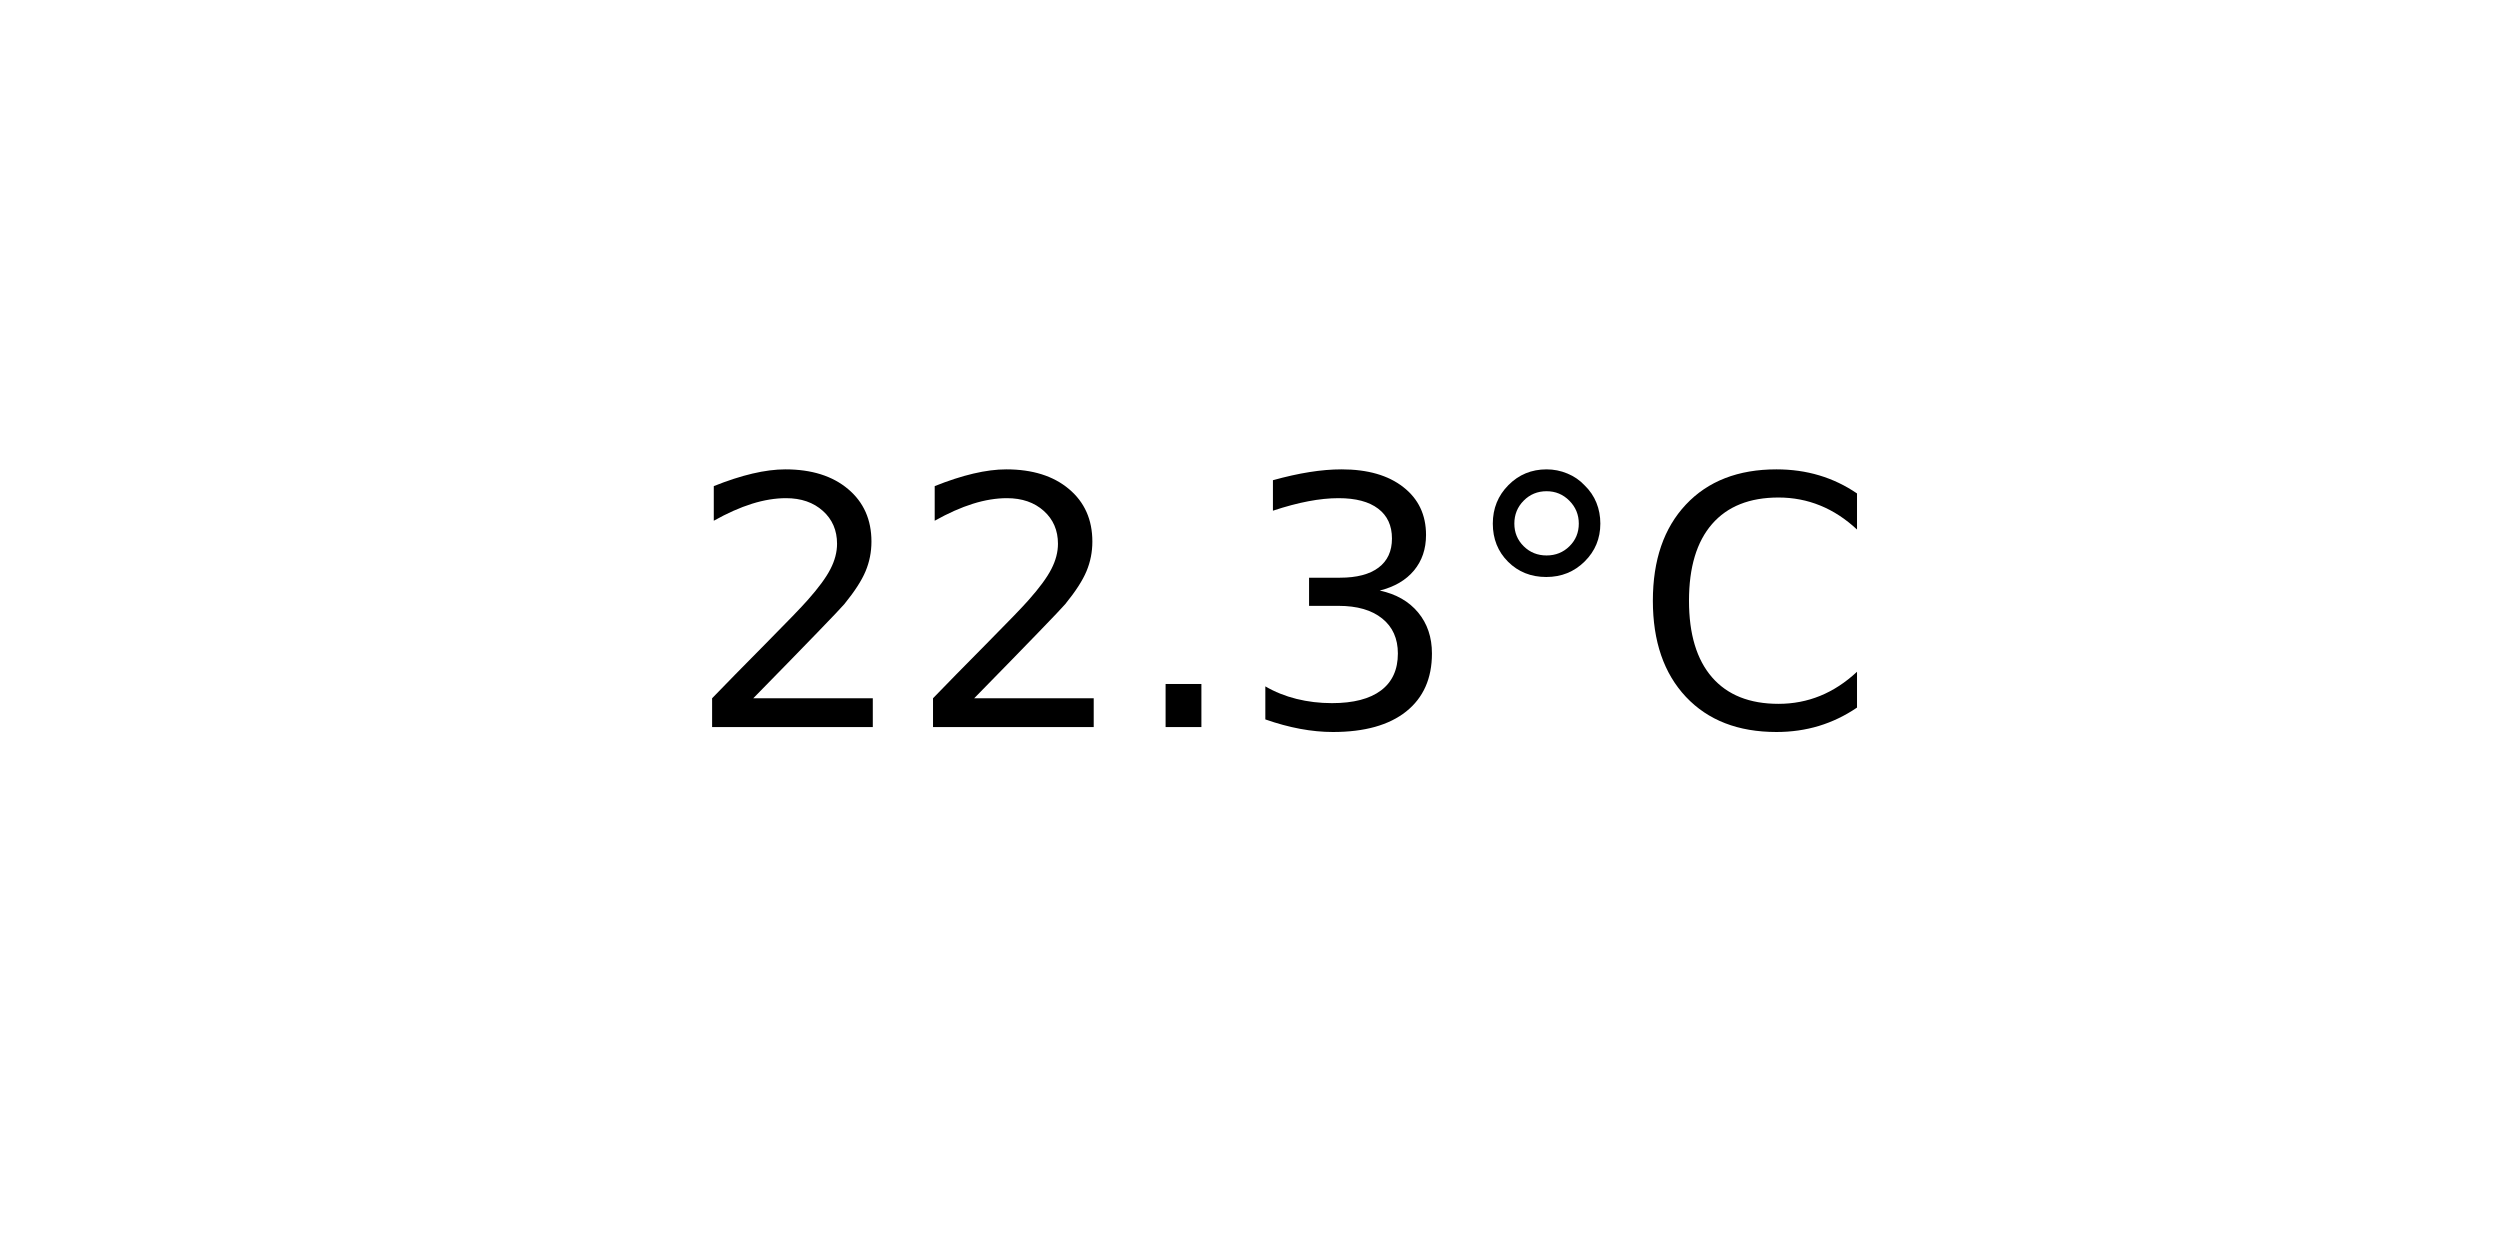
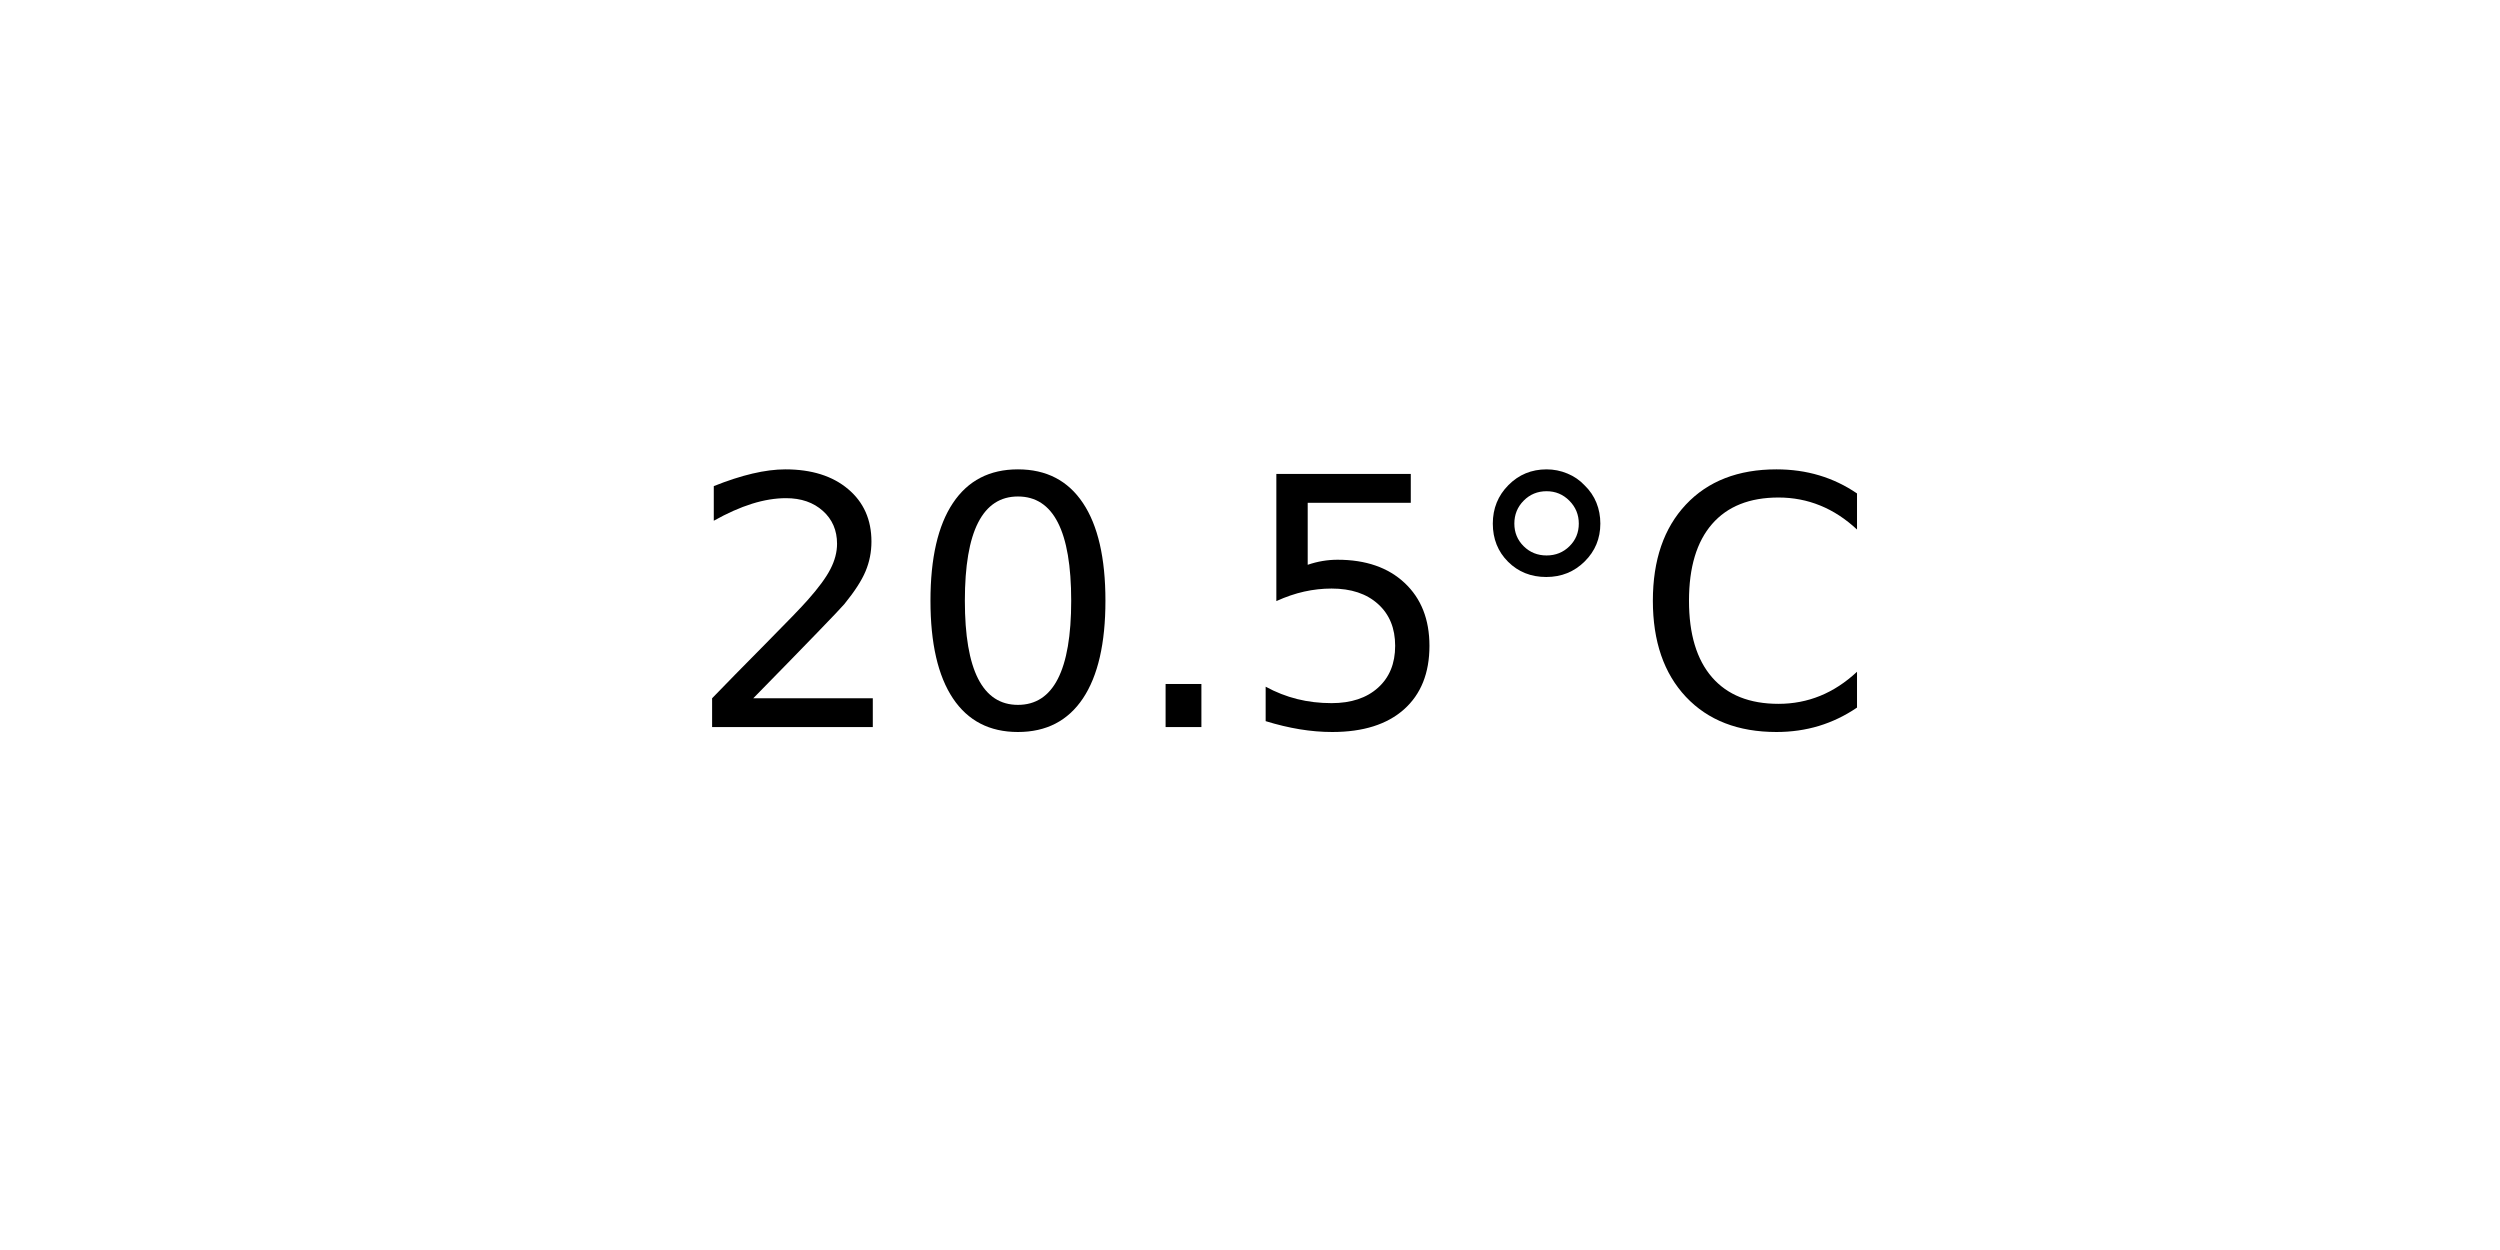
<svg xmlns="http://www.w3.org/2000/svg" xmlns:xlink="http://www.w3.org/1999/xlink" width="72pt" height="36pt" viewBox="0 0 72 36" version="1.1">
  <defs>
    <style type="text/css">*{stroke-linejoin: round; stroke-linecap: butt}</style>
  </defs>
  <g id="figure_1">
    <g id="axes_1">
      <g id="text_1">
        <g transform="translate(19.77578 20.93937) scale(0.1 -0.1)">
          <defs>
            <path id="DejaVuSans-32" d="M 1228 531  L 3431 531  L 3431 0  L 469 0  L 469 531  Q 828 903 1448 1529  Q 2069 2156 2228 2338  Q 2531 2678 2651 2914  Q 2772 3150 2772 3378  Q 2772 3750 2511 3984  Q 2250 4219 1831 4219  Q 1534 4219 1204 4116  Q 875 4013 500 3803  L 500 4441  Q 881 4594 1212 4672  Q 1544 4750 1819 4750  Q 2544 4750 2975 4387  Q 3406 4025 3406 3419  Q 3406 3131 3298 2873  Q 3191 2616 2906 2266  Q 2828 2175 2409 1742  Q 1991 1309 1228 531  z " transform="scale(0.015625)" />
+             <path id="DejaVuSans-30" d="M 2034 4250  Q 1547 4250 1301 3770  Q 1056 3291 1056 2328  Q 1056 1369 1301 889  Q 1547 409 2034 409  Q 2525 409 2770 889  Q 3016 1369 3016 2328  Q 3016 3291 2770 3770  Q 2525 4250 2034 4250  z M 2034 4750  Q 2819 4750 3233 4129  Q 3647 3509 3647 2328  Q 3647 1150 3233 529  Q 2819 -91 2034 -91  Q 1250 -91 836 529  Q 422 1150 422 2328  Q 422 3509 836 4129  Q 1250 4750 2034 4750  z " transform="scale(0.015625)" />
            <path id="DejaVuSans-2e" d="M 684 794  L 1344 794  L 1344 0  L 684 0  L 684 794  z " transform="scale(0.015625)" />
-             <path id="DejaVuSans-33" d="M 2597 2516  Q 3050 2419 3304 2112  Q 3559 1806 3559 1356  Q 3559 666 3084 287  Q 2609 -91 1734 -91  Q 1441 -91 1130 -33  Q 819 25 488 141  L 488 750  Q 750 597 1062 519  Q 1375 441 1716 441  Q 2309 441 2620 675  Q 2931 909 2931 1356  Q 2931 1769 2642 2001  Q 2353 2234 1838 2234  L 1294 2234  L 1294 2753  L 1863 2753  Q 2328 2753 2575 2939  Q 2822 3125 2822 3475  Q 2822 3834 2567 4026  Q 2313 4219 1838 4219  Q 1578 4219 1281 4162  Q 984 4106 628 3988  L 628 4550  Q 988 4650 1302 4700  Q 1616 4750 1894 4750  Q 2613 4750 3031 4423  Q 3450 4097 3450 3541  Q 3450 3153 3228 2886  Q 3006 2619 2597 2516  z " transform="scale(0.015625)" />
+             <path id="DejaVuSans-35" d="M 691 4666  L 3169 4666  L 3169 4134  L 1269 4134  L 1269 2991  Q 1406 3038 1543 3061  Q 1681 3084 1819 3084  Q 2600 3084 3056 2656  Q 3513 2228 3513 1497  Q 3513 744 3044 326  Q 2575 -91 1722 -91  Q 1428 -91 1123 -41  Q 819 9 494 109  L 494 744  Q 775 591 1075 516  Q 1375 441 1709 441  Q 2250 441 2565 725  Q 2881 1009 2881 1497  Q 2881 1984 2565 2268  Q 2250 2553 1709 2553  Q 1456 2553 1204 2497  Q 953 2441 691 2322  L 691 4666  z " transform="scale(0.015625)" />
            <path id="DejaVuSans-b0" d="M 1600 4347  Q 1350 4347 1178 4173  Q 1006 4000 1006 3750  Q 1006 3503 1178 3333  Q 1350 3163 1600 3163  Q 1850 3163 2022 3333  Q 2194 3503 2194 3750  Q 2194 3997 2020 4172  Q 1847 4347 1600 4347  z M 1600 4750  Q 1800 4750 1984 4673  Q 2169 4597 2303 4453  Q 2447 4313 2519 4134  Q 2591 3956 2591 3750  Q 2591 3338 2302 3052  Q 2013 2766 1594 2766  Q 1172 2766 890 3047  Q 609 3328 609 3750  Q 609 4169 896 4459  Q 1184 4750 1600 4750  z " transform="scale(0.015625)" />
            <path id="DejaVuSans-43" d="M 4122 4306  L 4122 3641  Q 3803 3938 3442 4084  Q 3081 4231 2675 4231  Q 1875 4231 1450 3742  Q 1025 3253 1025 2328  Q 1025 1406 1450 917  Q 1875 428 2675 428  Q 3081 428 3442 575  Q 3803 722 4122 1019  L 4122 359  Q 3791 134 3420 21  Q 3050 -91 2638 -91  Q 1578 -91 968 557  Q 359 1206 359 2328  Q 359 3453 968 4101  Q 1578 4750 2638 4750  Q 3056 4750 3426 4639  Q 3797 4528 4122 4306  z " transform="scale(0.015625)" />
          </defs>
          <use xlink:href="#DejaVuSans-32" />
-           <use xlink:href="#DejaVuSans-32" x="63.623" />
+           <use xlink:href="#DejaVuSans-30" x="63.623" />
          <use xlink:href="#DejaVuSans-2e" x="127.246" />
-           <use xlink:href="#DejaVuSans-33" x="159.033" />
+           <use xlink:href="#DejaVuSans-35" x="159.033" />
          <use xlink:href="#DejaVuSans-b0" x="222.656" />
          <use xlink:href="#DejaVuSans-43" x="272.656" />
        </g>
      </g>
    </g>
  </g>
</svg>
